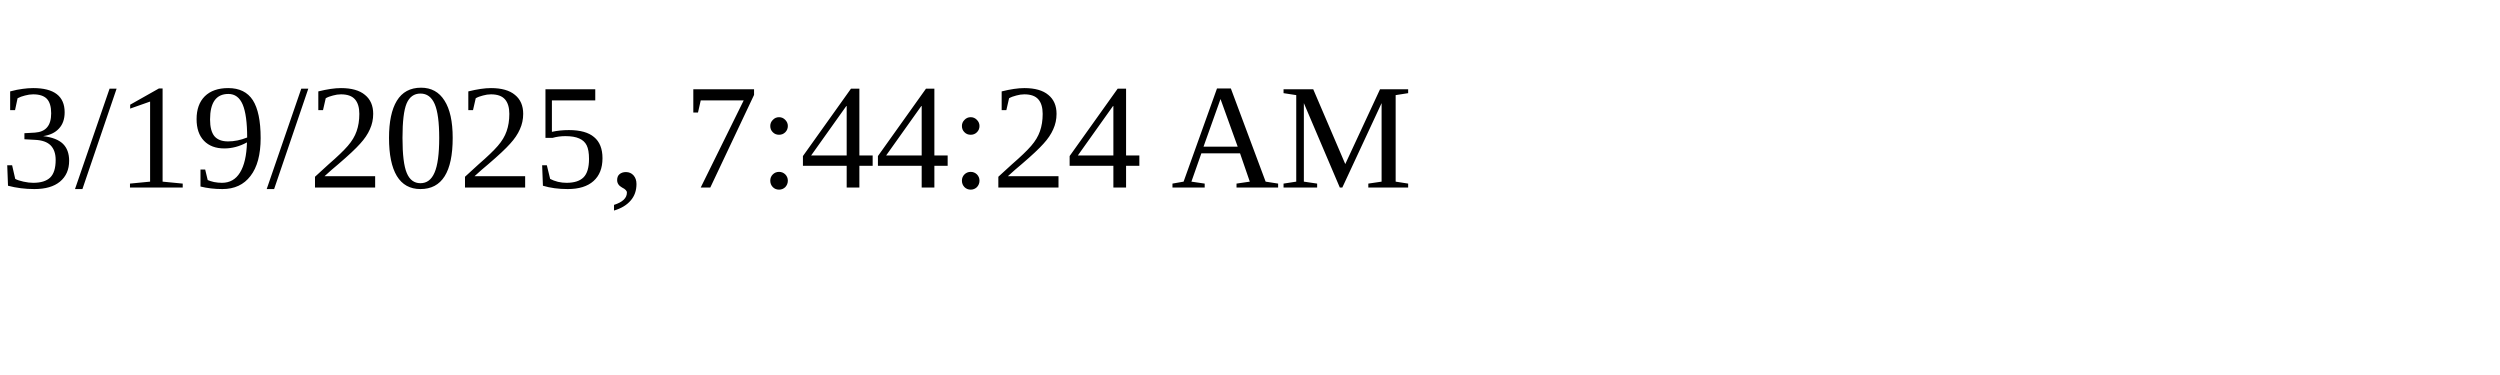
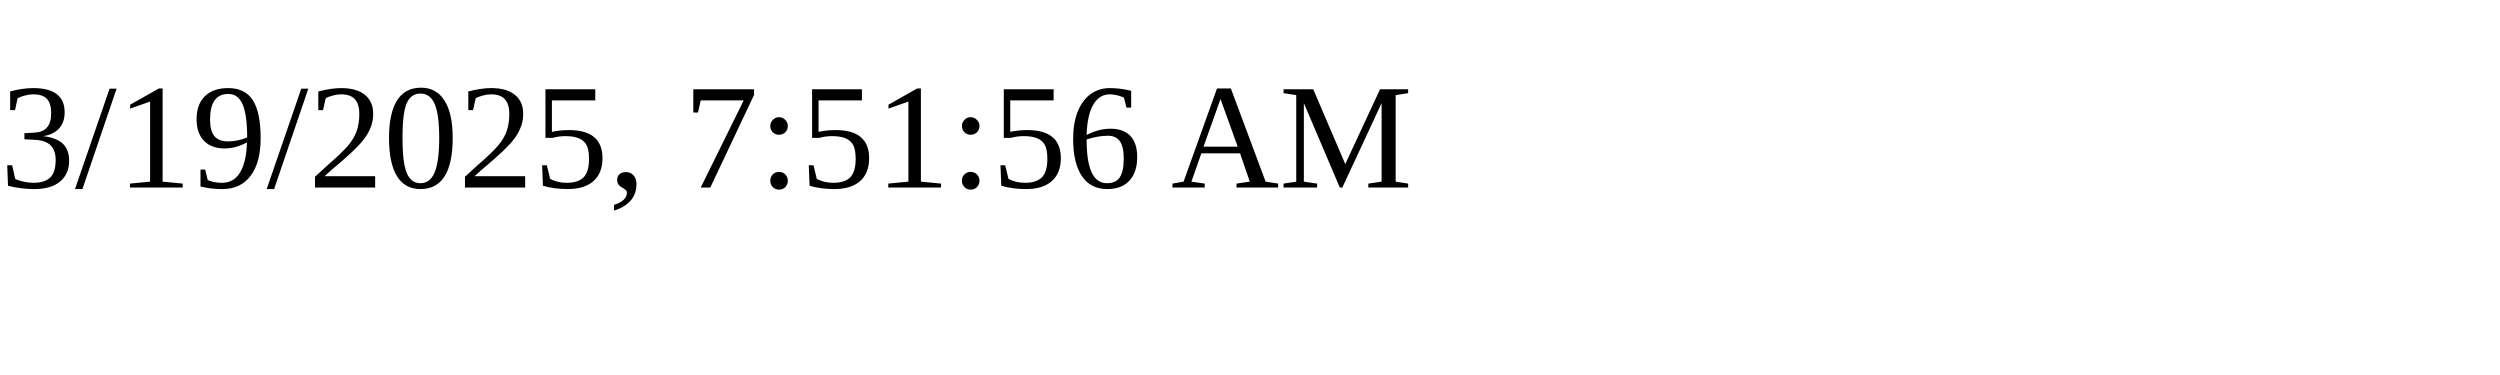
<svg xmlns="http://www.w3.org/2000/svg" height="30" width="200">
-   <text x="0" y="15">3/19/2025, 7:44:24 AM</text>
+   <text x="0" y="15">3/19/2025, 7:51:56 AM</text>
</svg>
